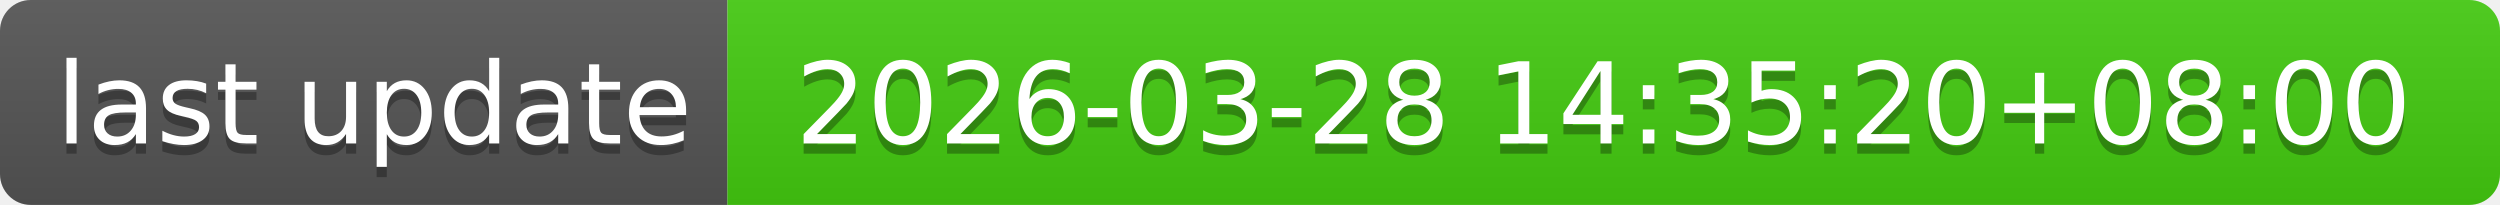
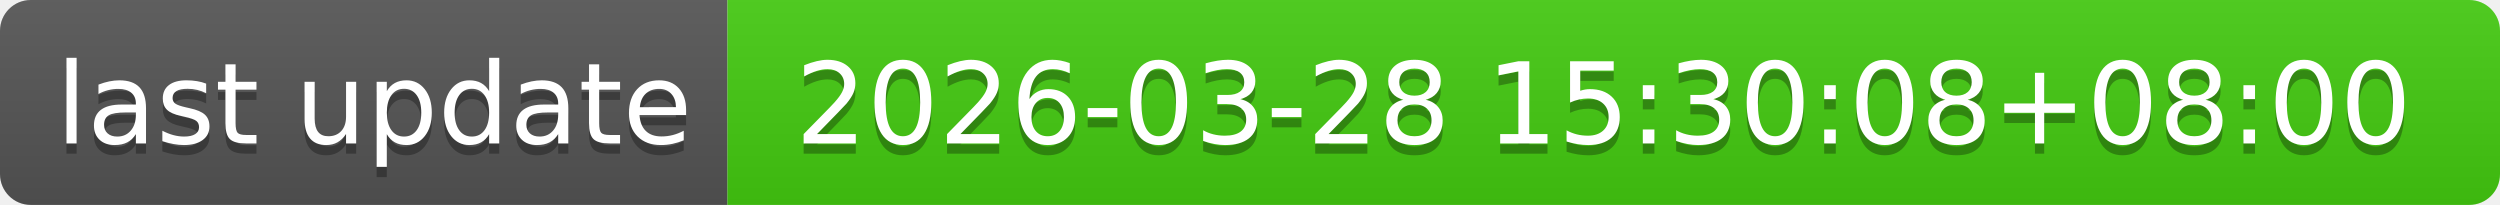
- <svg xmlns="http://www.w3.org/2000/svg" width="244" height="20" role="img" aria-label="last update: 2026-03-28 14:35:20+08:00">
+ <svg xmlns="http://www.w3.org/2000/svg" width="244" height="20" role="img" aria-label="last update: 2026-03-28 15:30:08+08:00">
  <linearGradient id="s" x2="0" y2="100%">
    <stop offset="0" stop-color="#bbb" stop-opacity=".1" />
    <stop offset="1" stop-opacity=".1" />
  </linearGradient>
  <clipPath id="r">
    <rect width="244" height="20" rx="3" fill="#fff" />
  </clipPath>
  <g clip-path="url(#r)">
    <rect width="71" height="20" fill="#555" />
    <rect x="71" width="173" height="20" fill="#4c1" />
    <rect width="244" height="20" fill="url(#s)" />
  </g>
  <g fill="#fff" text-anchor="middle" font-family="Verdana,Geneva,DejaVu Sans,sans-serif" text-rendering="geometricPrecision" font-size="110">
    <text aria-hidden="true" x="365" y="150" fill="#010101" fill-opacity=".3" transform="scale(.1)" textLength="610">last update</text>
    <text x="365" y="140" transform="scale(.1)" fill="#fff" textLength="610">last update</text>
-     <text aria-hidden="true" x="1565" y="150" fill="#010101" fill-opacity=".3" transform="scale(.1)" textLength="1630">2026-03-28 14:35:20+08:00</text>
-     <text x="1565" y="140" transform="scale(.1)" fill="#fff" textLength="1630">2026-03-28 14:35:20+08:00</text>
+     <text aria-hidden="true" x="1565" y="150" fill="#010101" fill-opacity=".3" transform="scale(.1)" textLength="1630">2026-03-28 15:30:08+08:00</text>
+     <text x="1565" y="140" transform="scale(.1)" fill="#fff" textLength="1630">2026-03-28 15:30:08+08:00</text>
  </g>
</svg>
